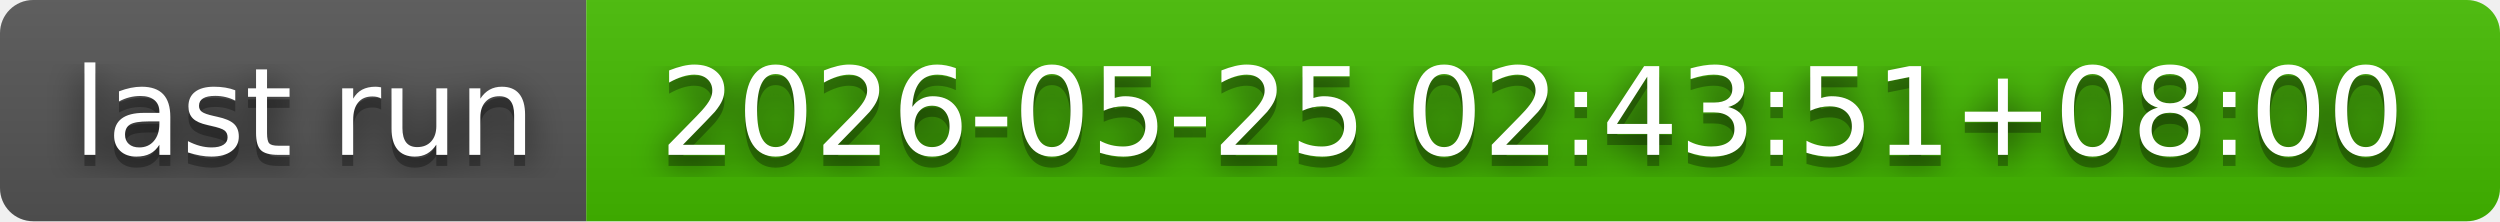
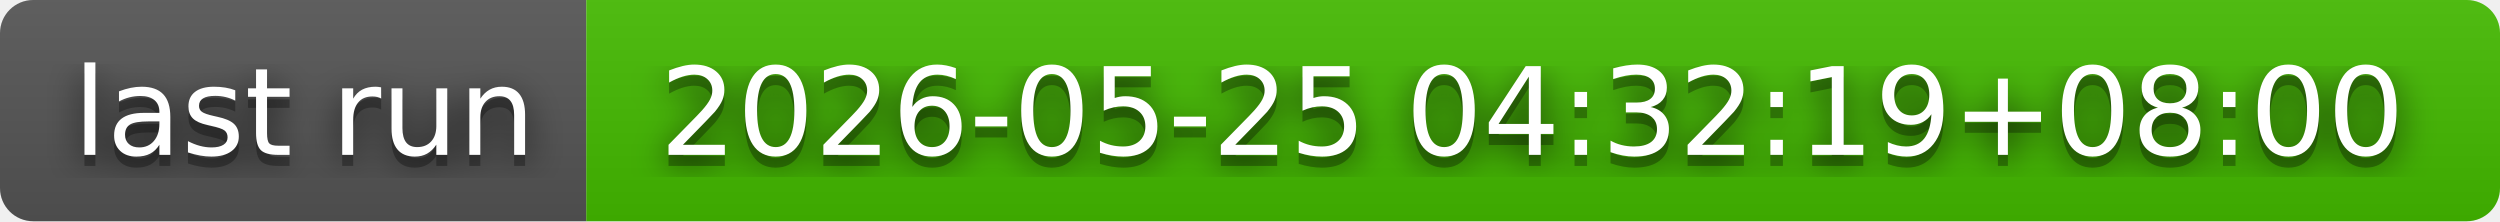
- <svg xmlns="http://www.w3.org/2000/svg" width="226" height="20" role="img" aria-label="last run: 2026-05-25 02:43:51+08:00">
+ <svg xmlns="http://www.w3.org/2000/svg" width="226" height="20" role="img" aria-label="last run: 2026-05-25 04:32:19+08:00">
  <filter id="blur">
    <feGaussianBlur in="SourceGraphic" stdDeviation="16" />
  </filter>
  <linearGradient id="s" x2="0" y2="100%">
    <stop offset="0" stop-color="#bbb" stop-opacity=".1" />
    <stop offset="1" stop-opacity=".1" />
  </linearGradient>
  <clipPath id="r">
    <rect width="226" height="20" rx="3" fill="#fff" />
  </clipPath>
  <g clip-path="url(#r)">
    <rect width="53" height="20" fill="#555" />
    <rect x="53" width="173" height="20" fill="#4b0" />
    <rect width="226" height="20" fill="url(#s)" />
  </g>
  <g fill="#fff" text-anchor="middle" font-family="Verdana,Geneva,DejaVu Sans,sans-serif" text-rendering="geometricPrecision" font-size="110">
    <text aria-hidden="true" x="275" y="150" fill="#010101" fill-opacity=".80" filter="url(#blur)" transform="scale(.1)" textLength="430">last run</text>
    <text aria-hidden="true" x="275" y="150" fill="#010101" fill-opacity=".3" transform="scale(.1)" textLength="430">last run</text>
    <text x="275" y="140" transform="scale(.1)" fill="#fff" textLength="430">last run</text>
-     <text aria-hidden="true" x="1385" y="150" fill="#010101" fill-opacity=".80" filter="url(#blur)" transform="scale(.1)" textLength="1630">2026-05-25 02:43:51+08:00</text>
-     <text aria-hidden="true" x="1385" y="150" fill="#010101" fill-opacity=".3" transform="scale(.1)" textLength="1630">2026-05-25 02:43:51+08:00</text>
-     <text x="1385" y="140" transform="scale(.1)" fill="#fff" textLength="1630">2026-05-25 02:43:51+08:00</text>
+     <text aria-hidden="true" x="1385" y="150" fill="#010101" fill-opacity=".80" filter="url(#blur)" transform="scale(.1)" textLength="1630">2026-05-25 04:32:19+08:00</text>
+     <text aria-hidden="true" x="1385" y="150" fill="#010101" fill-opacity=".3" transform="scale(.1)" textLength="1630">2026-05-25 04:32:19+08:00</text>
+     <text x="1385" y="140" transform="scale(.1)" fill="#fff" textLength="1630">2026-05-25 04:32:19+08:00</text>
  </g>
</svg>
